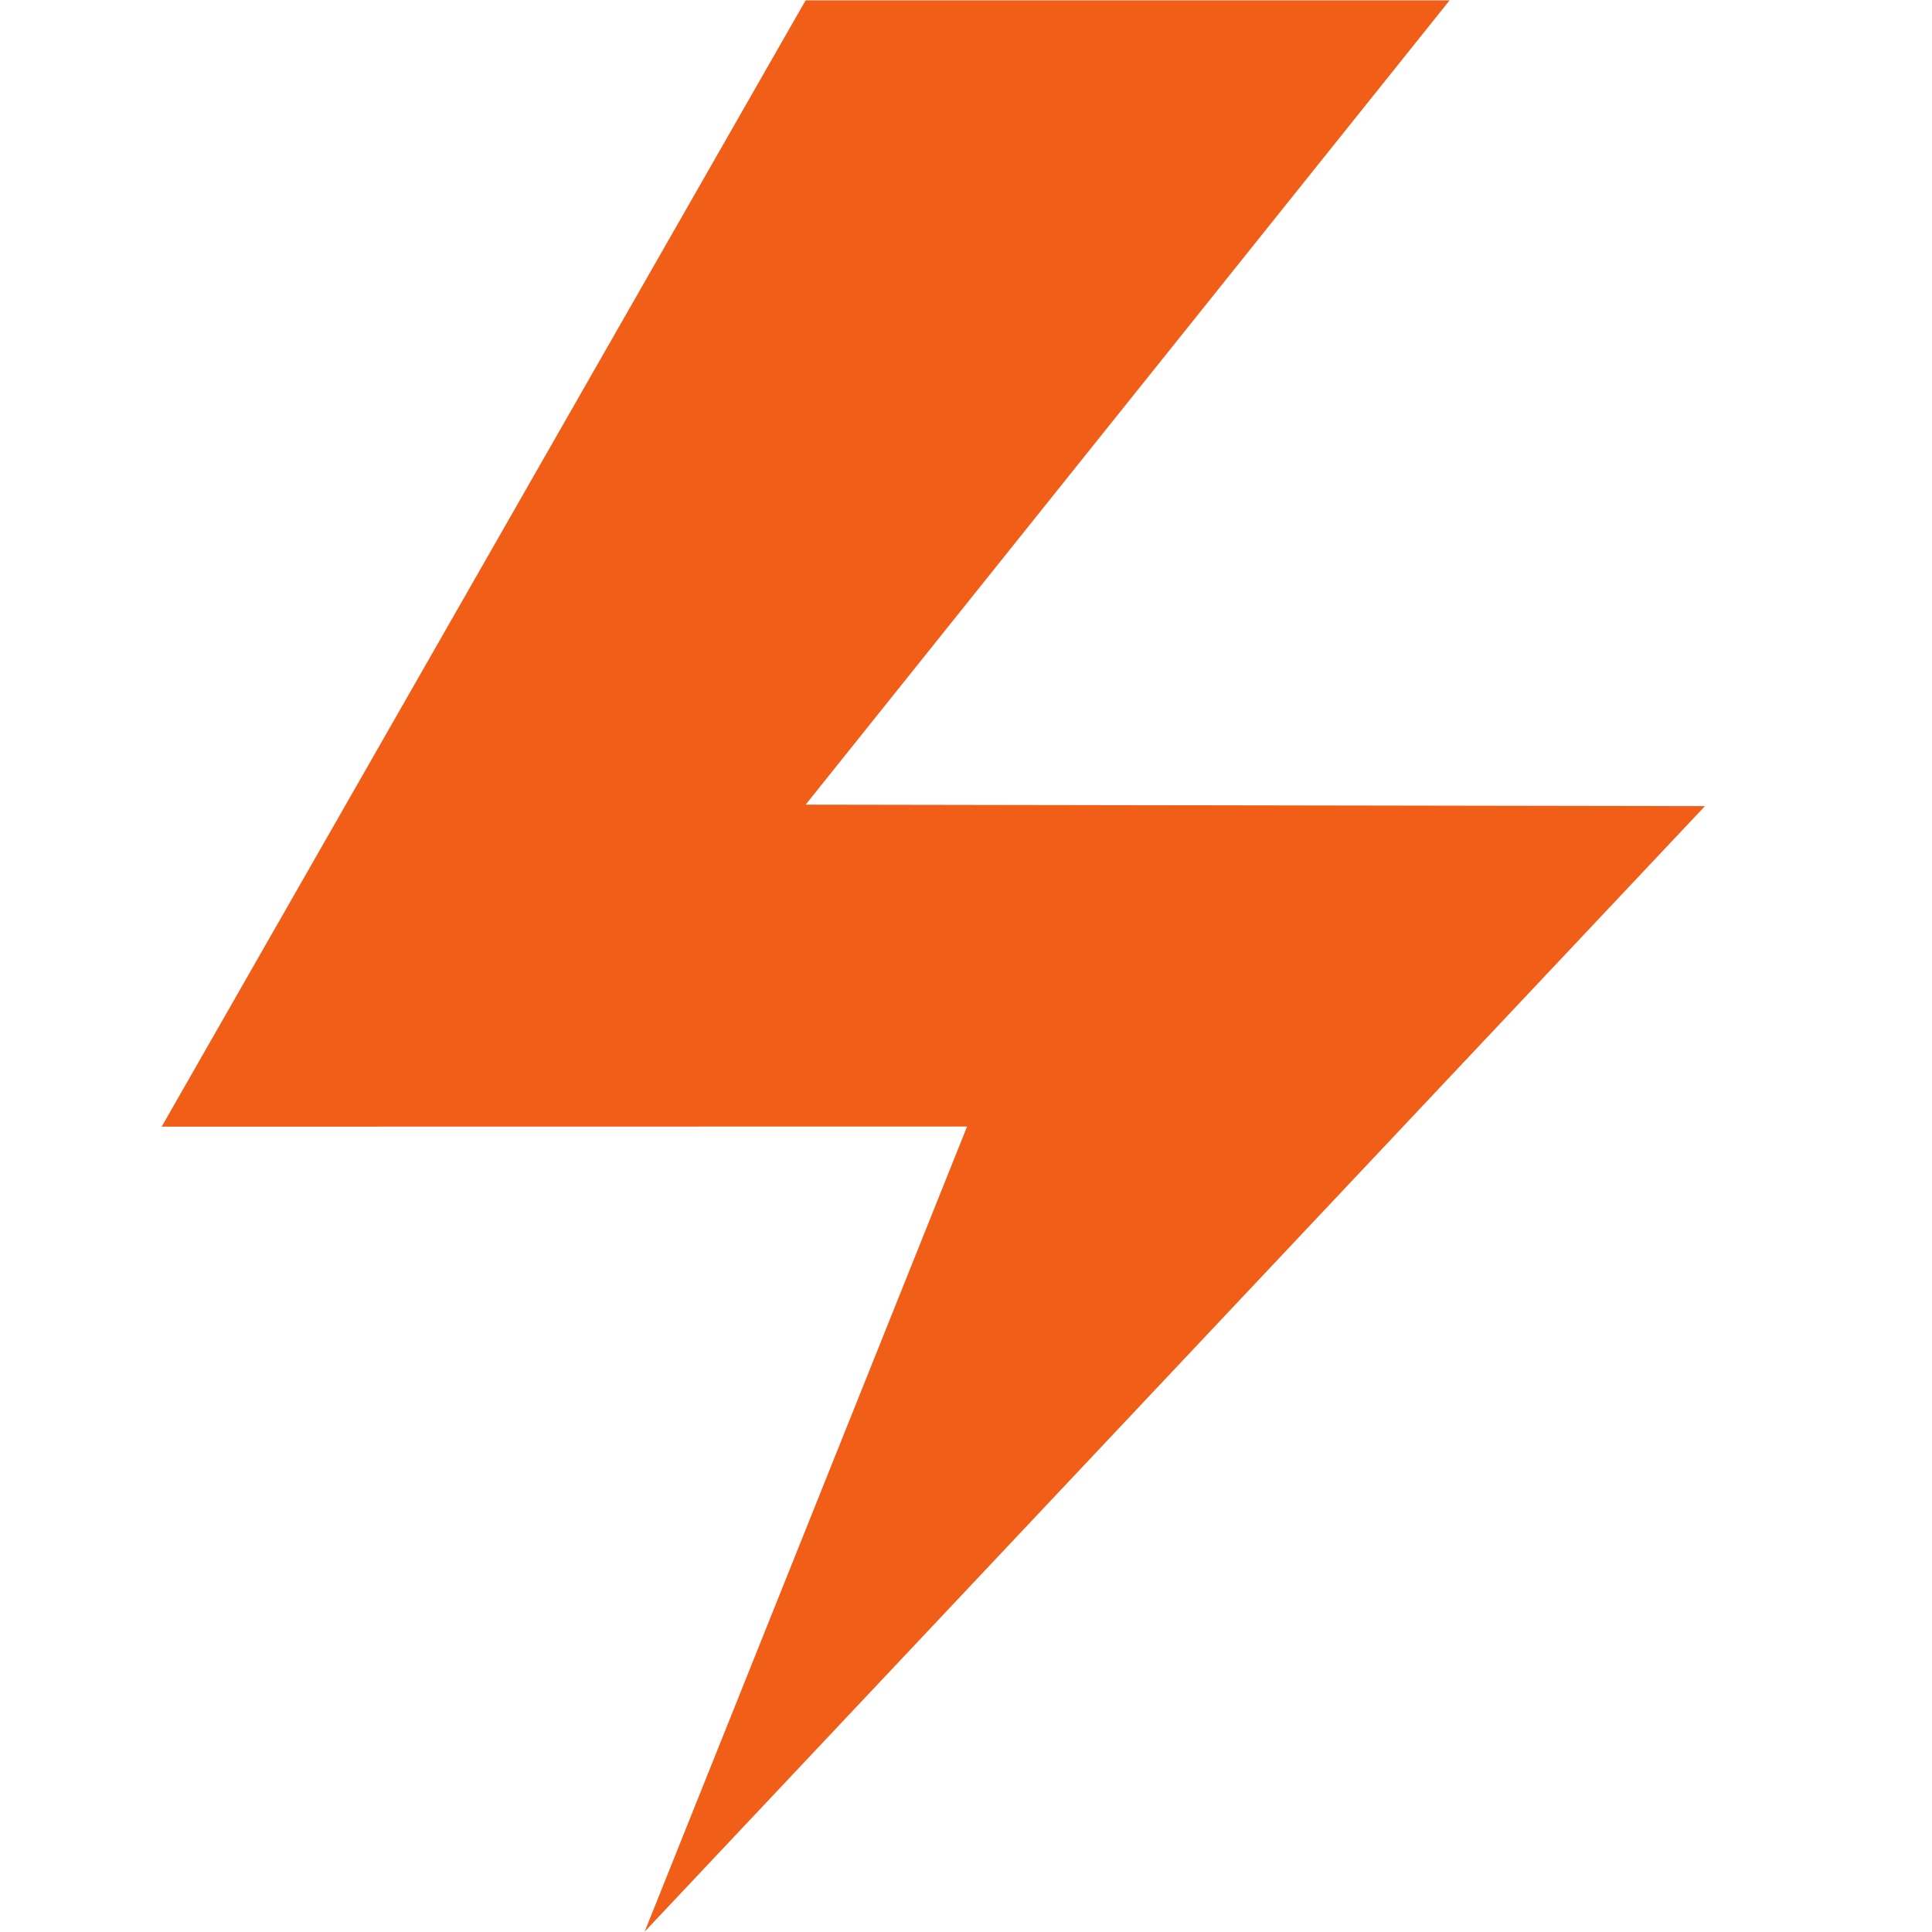
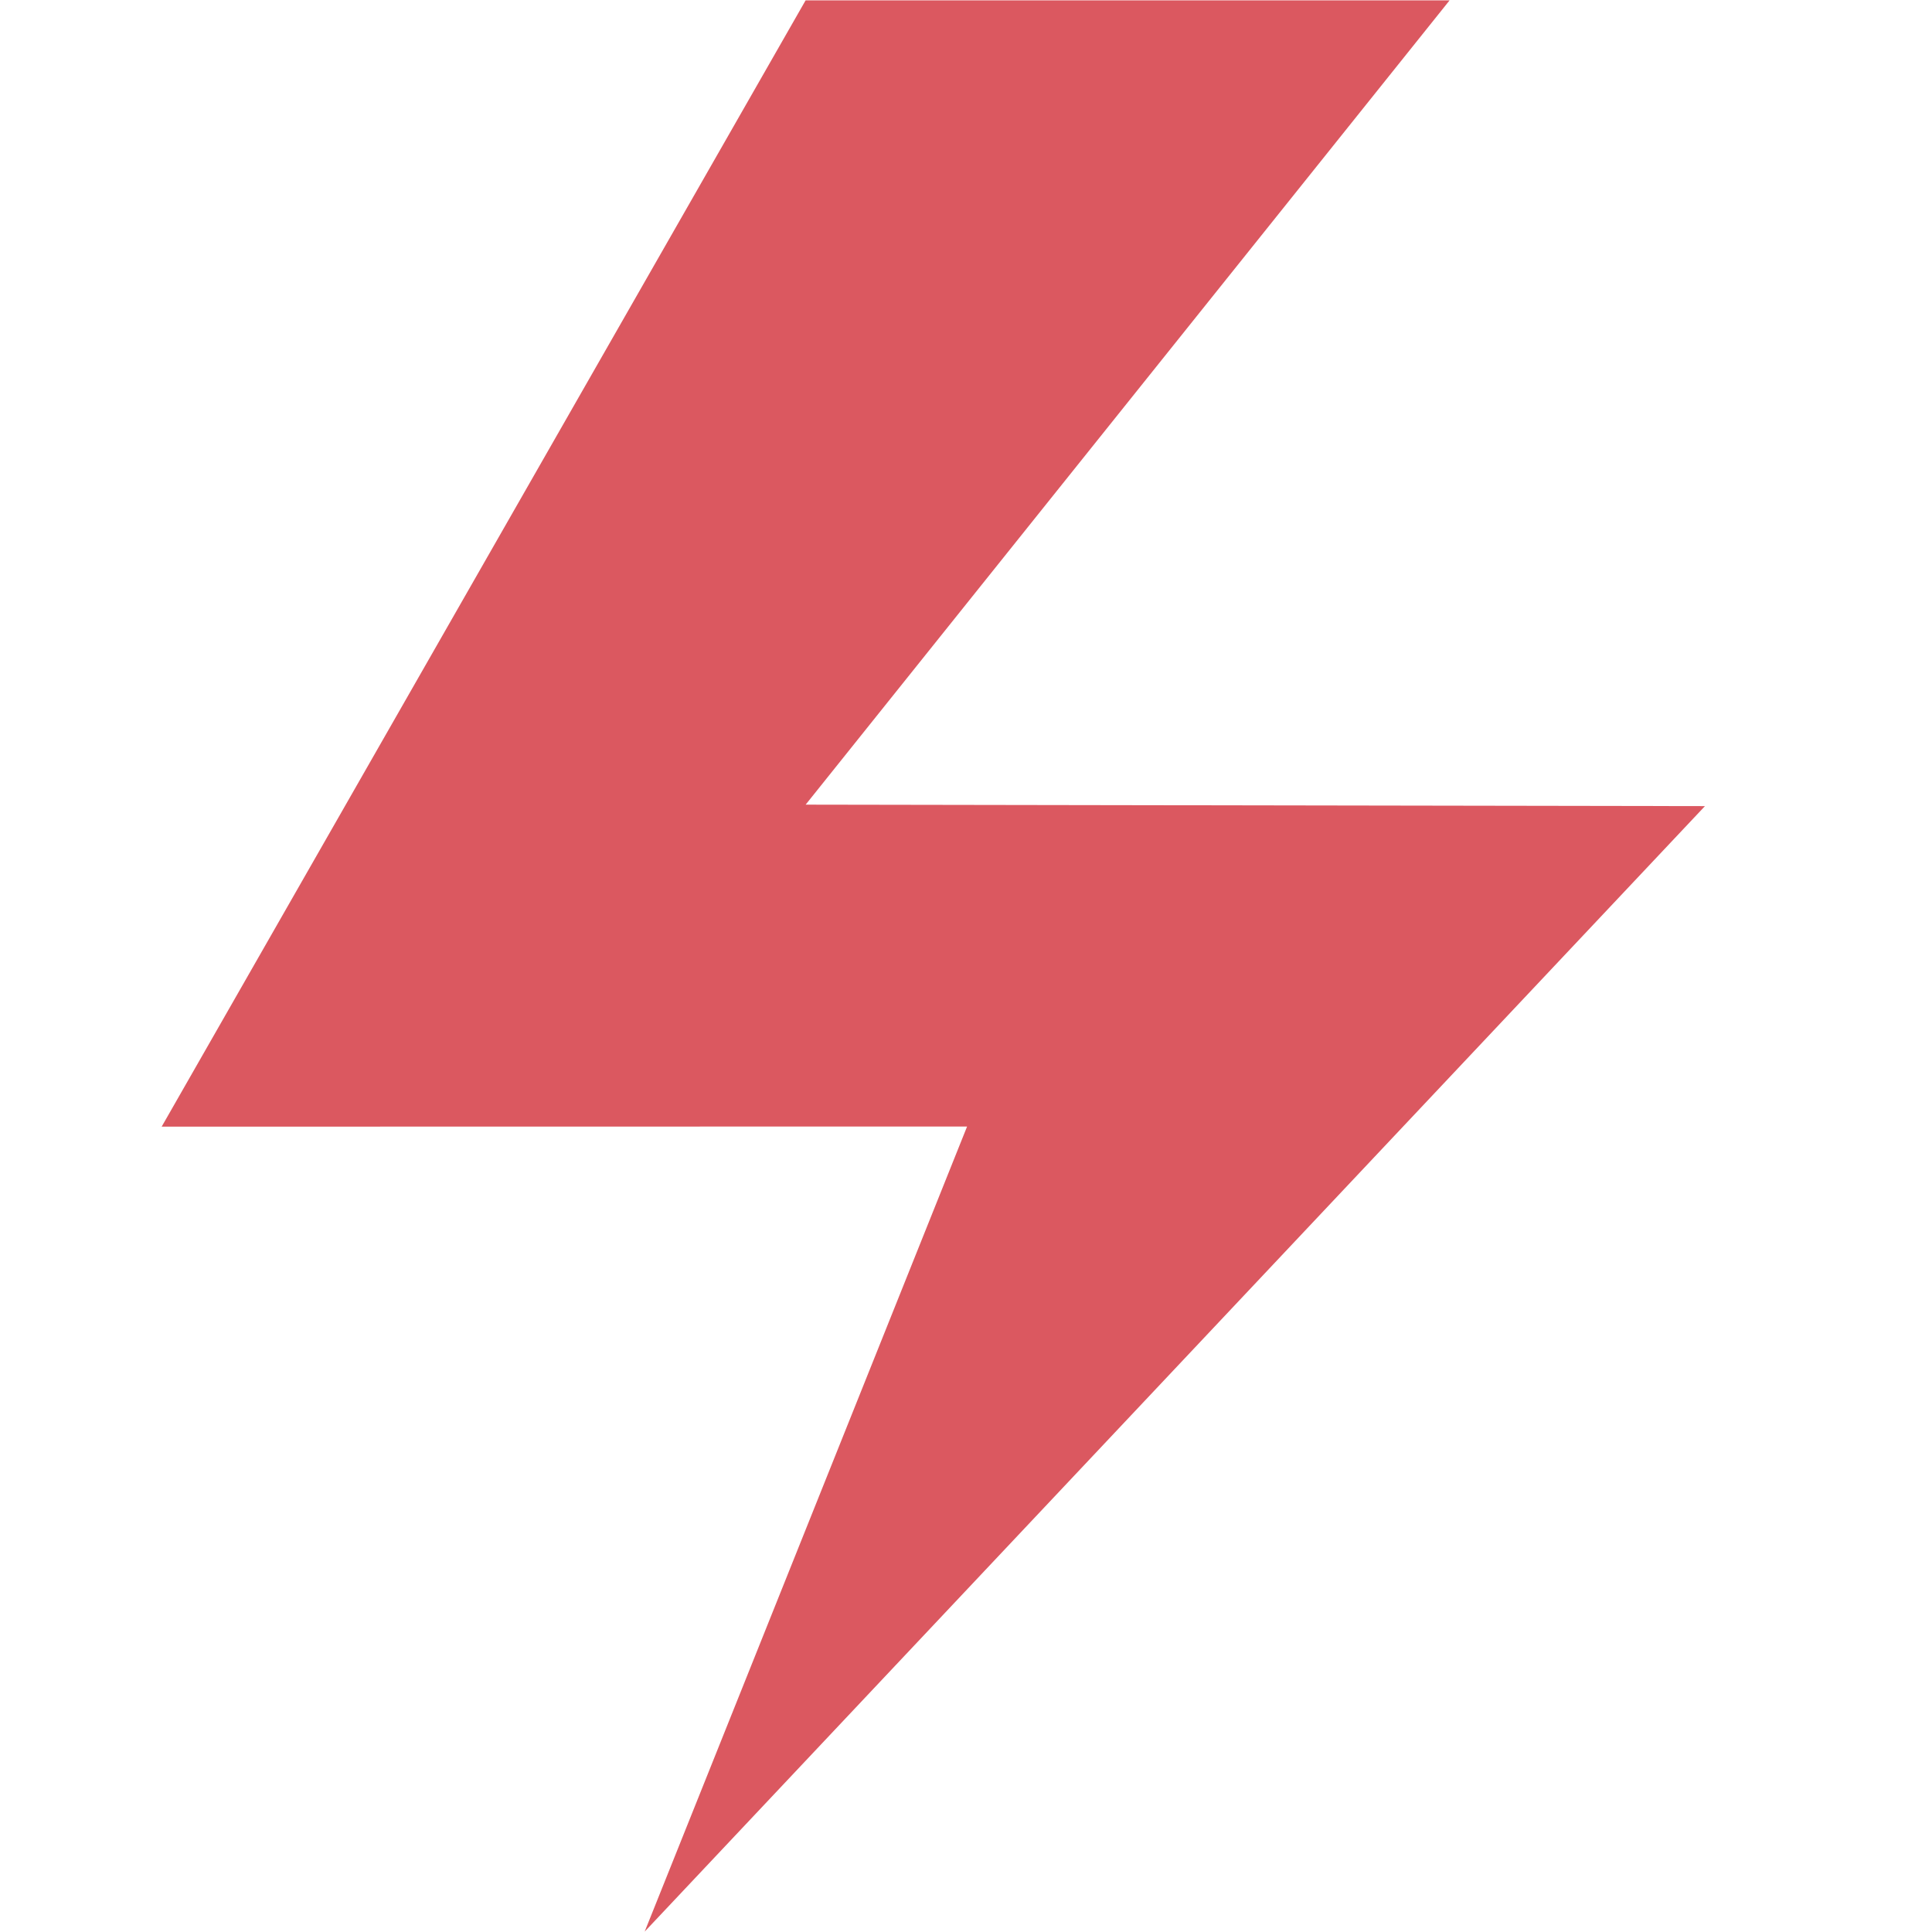
<svg xmlns="http://www.w3.org/2000/svg" xmlns:xlink="http://www.w3.org/1999/xlink" width="12" height="12" viewBox="0 0 12 12">
  <defs>
    <polygon id="db_exception_breakpoint-a" points="2.29 1.242 5.754 -.758 4.788 5.568 9.63 2.783 7.422 12.13 6.656 6.798 2.324 9.3" />
  </defs>
  <g fill="none" fill-rule="evenodd">
-     <use fill="#F15E18" transform="rotate(30 5.96 5.686)" xlink:href="#db_exception_breakpoint-a" />
+     <use fill="#DB5860" transform="rotate(30 5.96 5.686)" xlink:href="#db_exception_breakpoint-a" />
  </g>
</svg>
